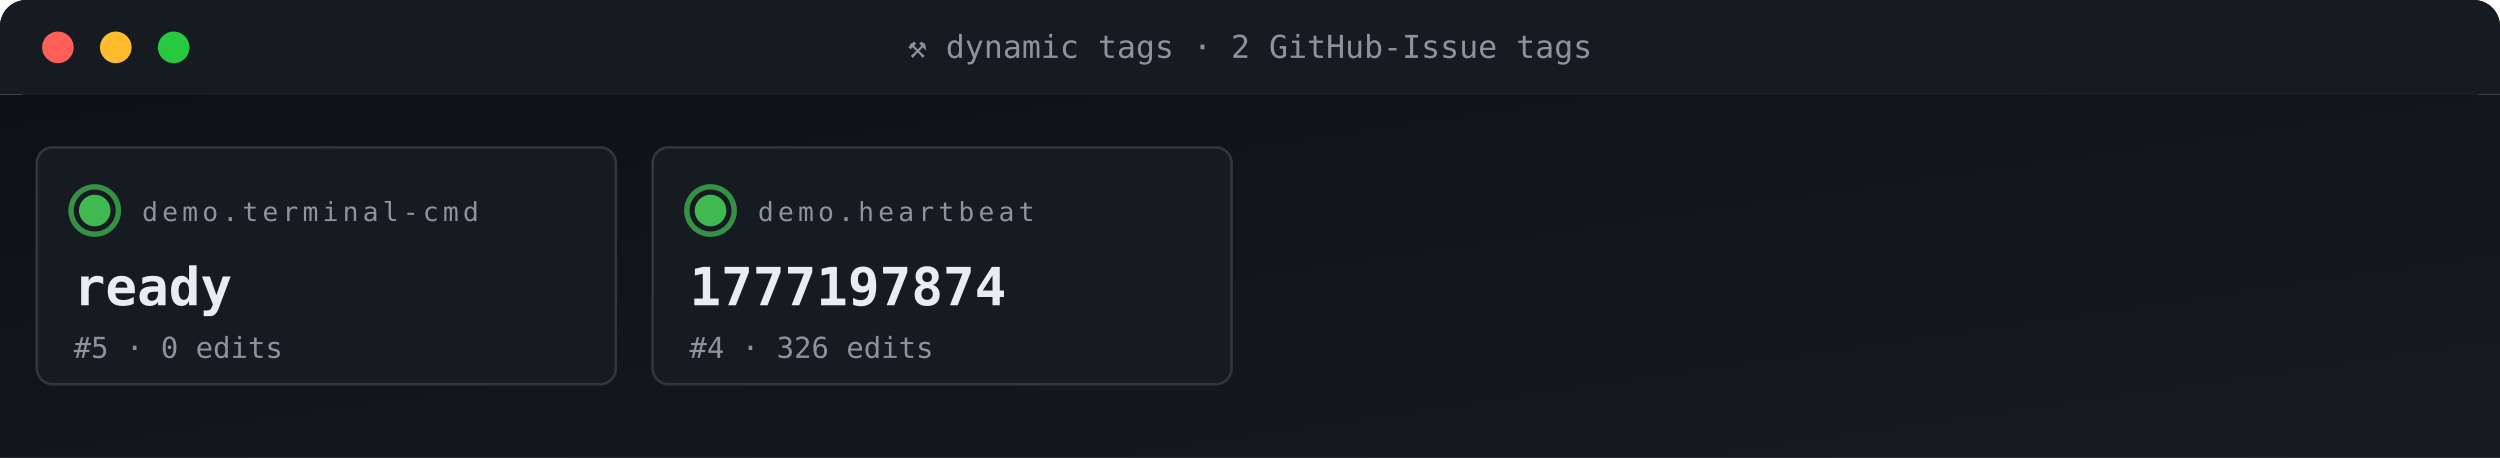
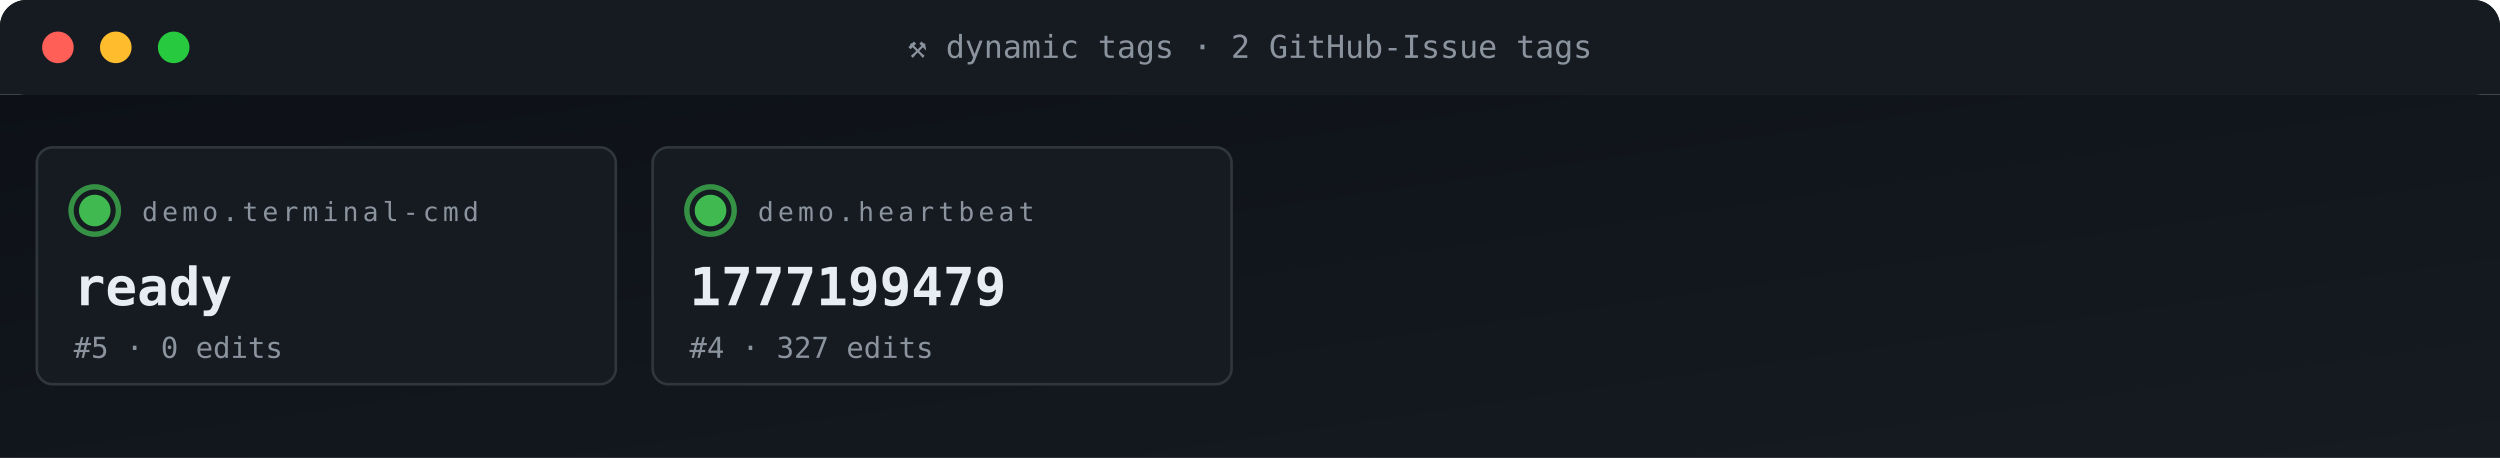
<svg xmlns="http://www.w3.org/2000/svg" viewBox="0 0 950 174" width="950" height="174" role="img" aria-label="ACG tag grid">
  <defs>
    <linearGradient id="gBg" x1="0" x2="1" y1="0" y2="1">
      <stop offset="0" stop-color="#0d1117" />
      <stop offset="1" stop-color="#161b22" />
    </linearGradient>
    <style>
      .t{font-family:'SFMono-Regular',Consolas,monospace}
      .lb{fill:#8b949e;font-size:10px;text-transform:uppercase;letter-spacing:1.6px}
      .va{fill:#e6edf3;font-size:20px;font-weight:700}
      .vs{fill:#e6edf3;font-size:14px;font-weight:600}
      .lo{fill:#79c0ff;font-size:11px}
      .sub{fill:#8b949e;font-size:11px}
      .g{fill:#3fb950} .a{fill:#e3b341} .r{fill:#f85149}
      .p{fill:#a371f7} .o{fill:#f0883e}
      .pulse{animation:plz 1.8s ease-out infinite}
      @keyframes plz{
        0%{transform:scale(1);opacity:.85}
        45%{transform:scale(1.35);opacity:.3}
        100%{transform:scale(1.8);opacity:0}
      }
      .spin{animation:sp 4s linear infinite;transform-origin:center}
      @keyframes sp{from{transform:rotate(0)}to{transform:rotate(360deg)}}
    </style>
  </defs>
  <rect width="950" height="36" rx="10" fill="url(#gBg)" />
  <rect x="0" y="0" width="950" height="36" rx="10" fill="#161b22" />
  <rect x="0" y="26" width="950" height="10" fill="#161b22" />
  <circle cx="22" cy="18" r="6" fill="#ff5f56" />
  <circle cx="44" cy="18" r="6" fill="#ffbd2e" />
  <circle cx="66" cy="18" r="6" fill="#27c93f" />
  <text x="475" y="22" text-anchor="middle" class="t" font-size="12" fill="#8b949e">⚒ dynamic tags · 2 GitHub-Issue tags</text>
  <rect y="36" width="950" height="138" fill="url(#gBg)" />
  <rect x="14" y="56" width="220" height="90" rx="6" fill="#161b22" stroke="#30363d" stroke-width="1" />
  <g style="transform-origin:36px 80px">
    <circle cx="36" cy="80" r="9" fill="none" stroke="#3fb950" stroke-width="2" opacity=".5" class="pulse" />
    <circle cx="36" cy="80" r="9" fill="none" stroke="#3fb950" stroke-width="2" opacity=".5" class="pulse" style="animation-delay:.6s" />
  </g>
  <circle cx="36" cy="80" r="6" class="g" />
  <text x="54" y="84" class="t lb">demo.terminal-cmd</text>
  <text x="28" y="116" class="t va">ready</text>
  <text x="28" y="136" class="t sub">#5 · 0 edits</text>
  <rect x="248" y="56" width="220" height="90" rx="6" fill="#161b22" stroke="#30363d" stroke-width="1" />
  <g style="transform-origin:270px 80px">
    <circle cx="270" cy="80" r="9" fill="none" stroke="#3fb950" stroke-width="2" opacity=".5" class="pulse" />
    <circle cx="270" cy="80" r="9" fill="none" stroke="#3fb950" stroke-width="2" opacity=".5" class="pulse" style="animation-delay:.6s" />
  </g>
  <circle cx="270" cy="80" r="6" class="g" />
  <text x="288" y="84" class="t lb">demo.heartbeat</text>
-   <text x="262" y="116" class="t va">1777197874</text>
-   <text x="262" y="136" class="t sub">#4 · 326 edits</text>
+   <text x="262" y="116" class="t va">1777199479</text>
+   <text x="262" y="136" class="t sub">#4 · 327 edits</text>
</svg>
